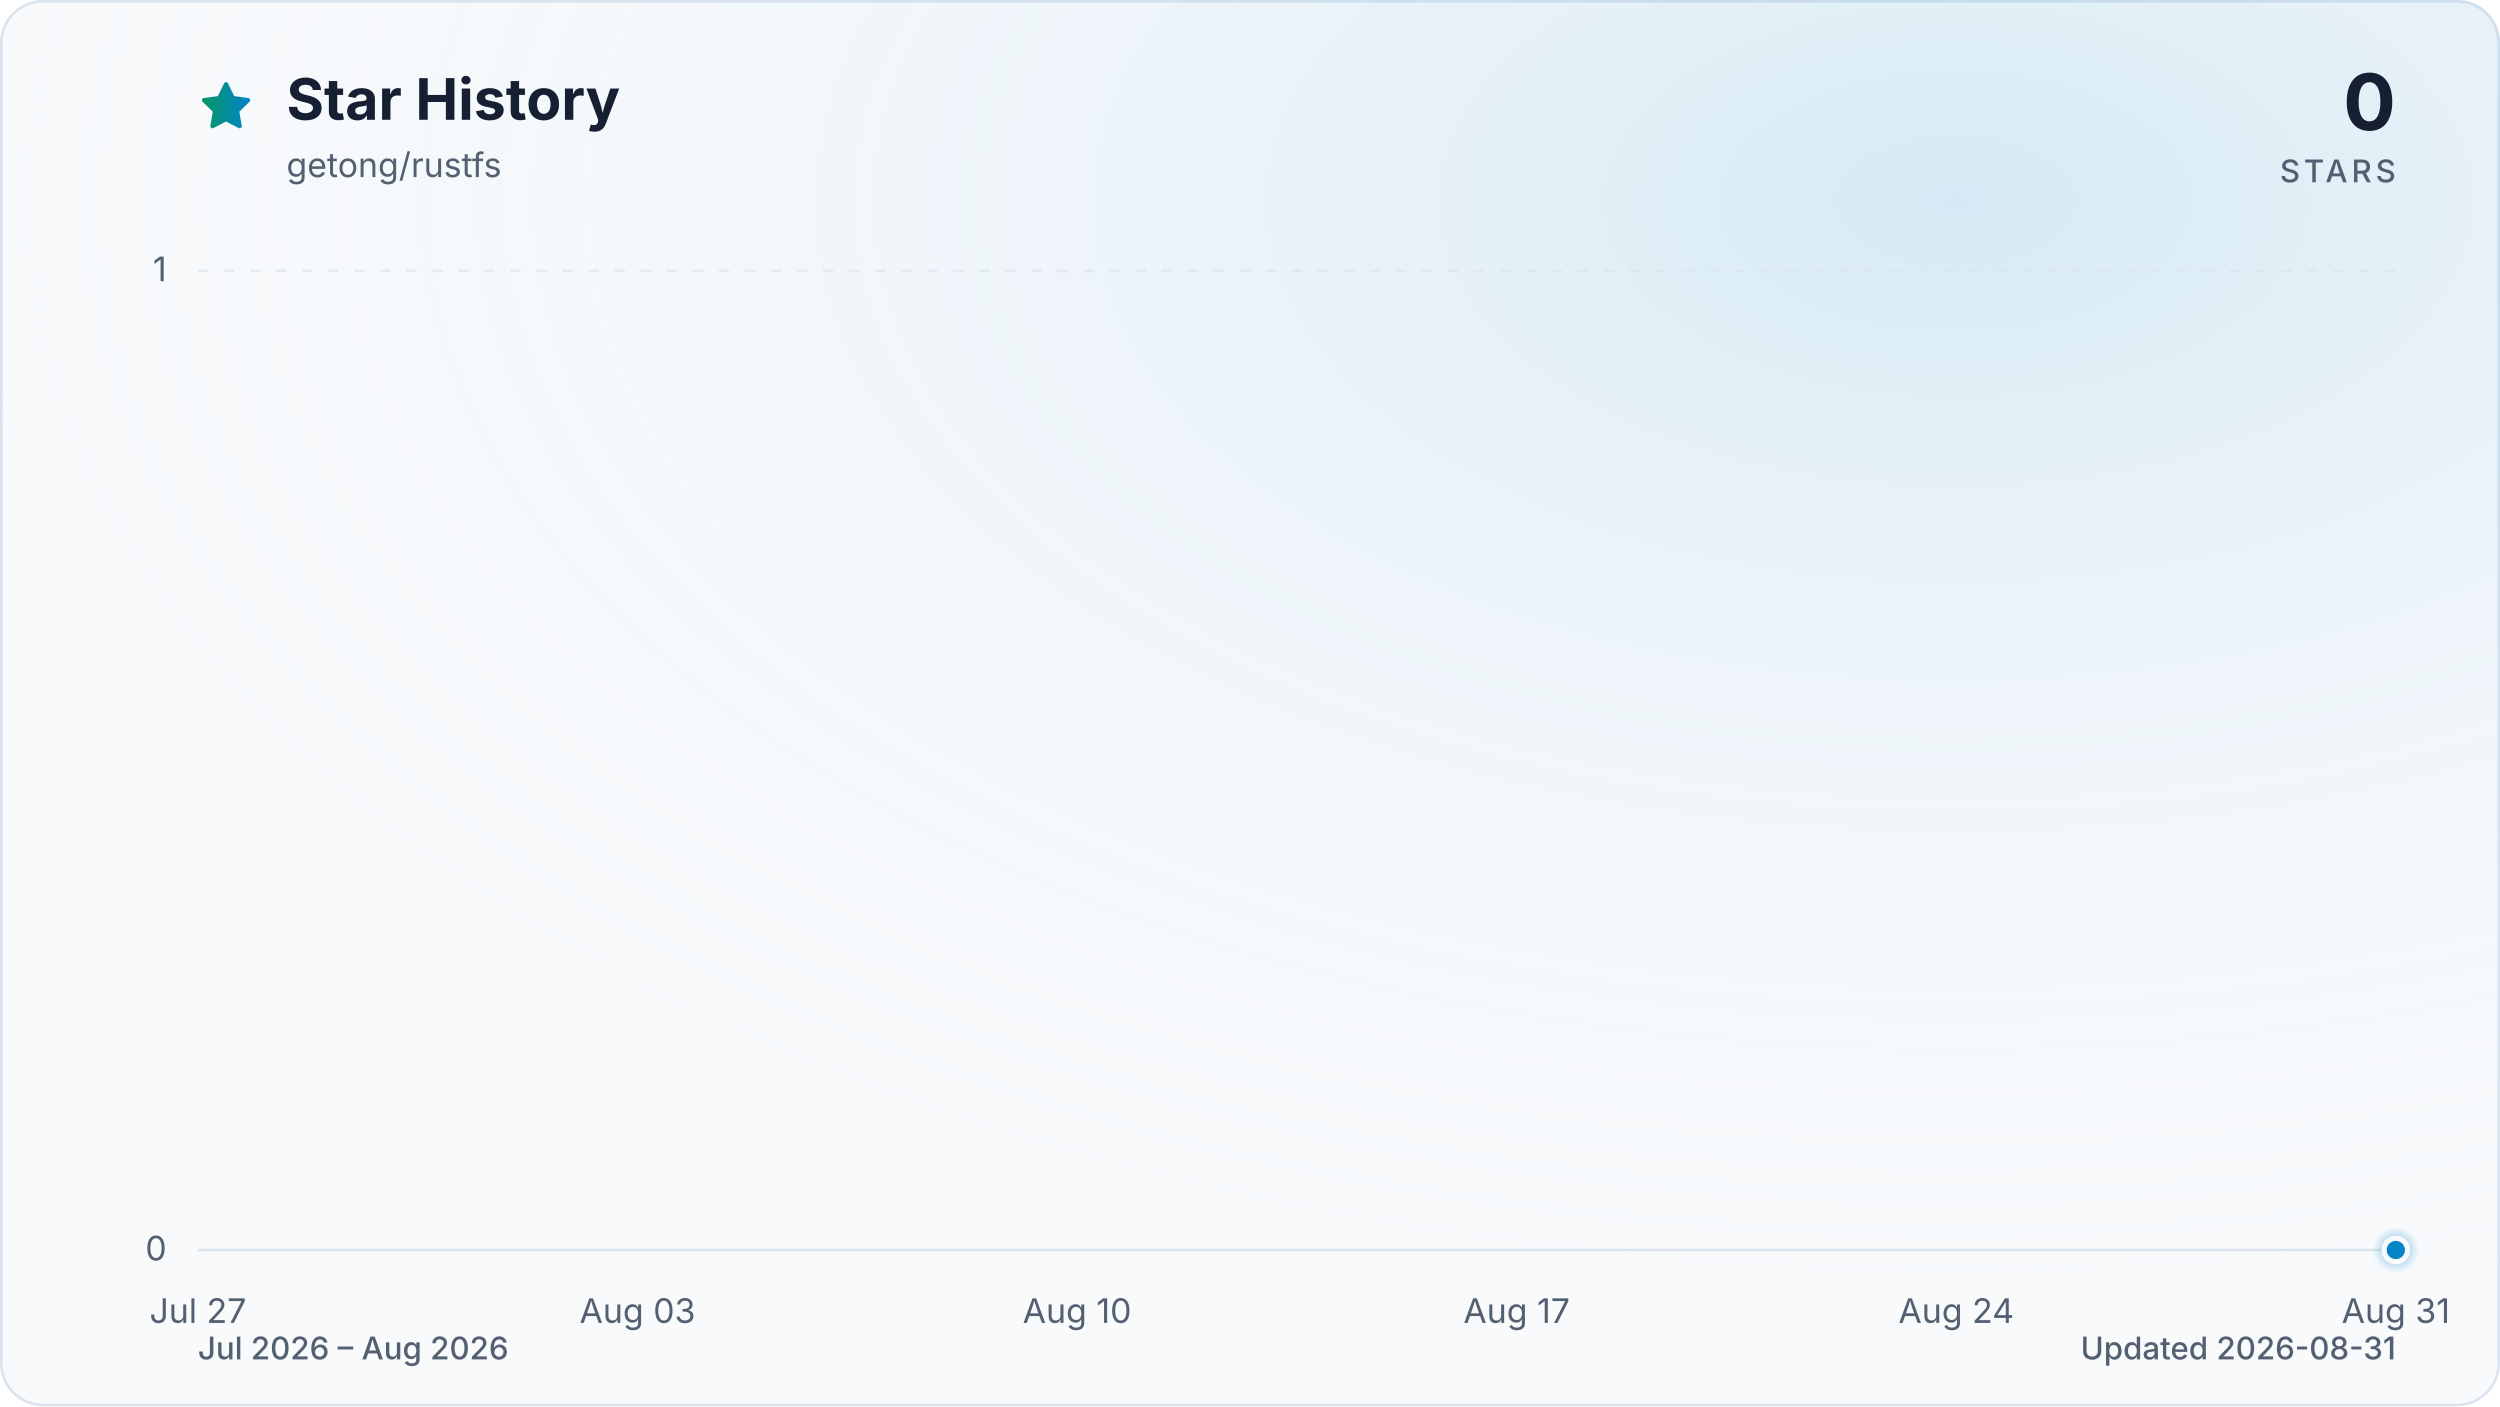
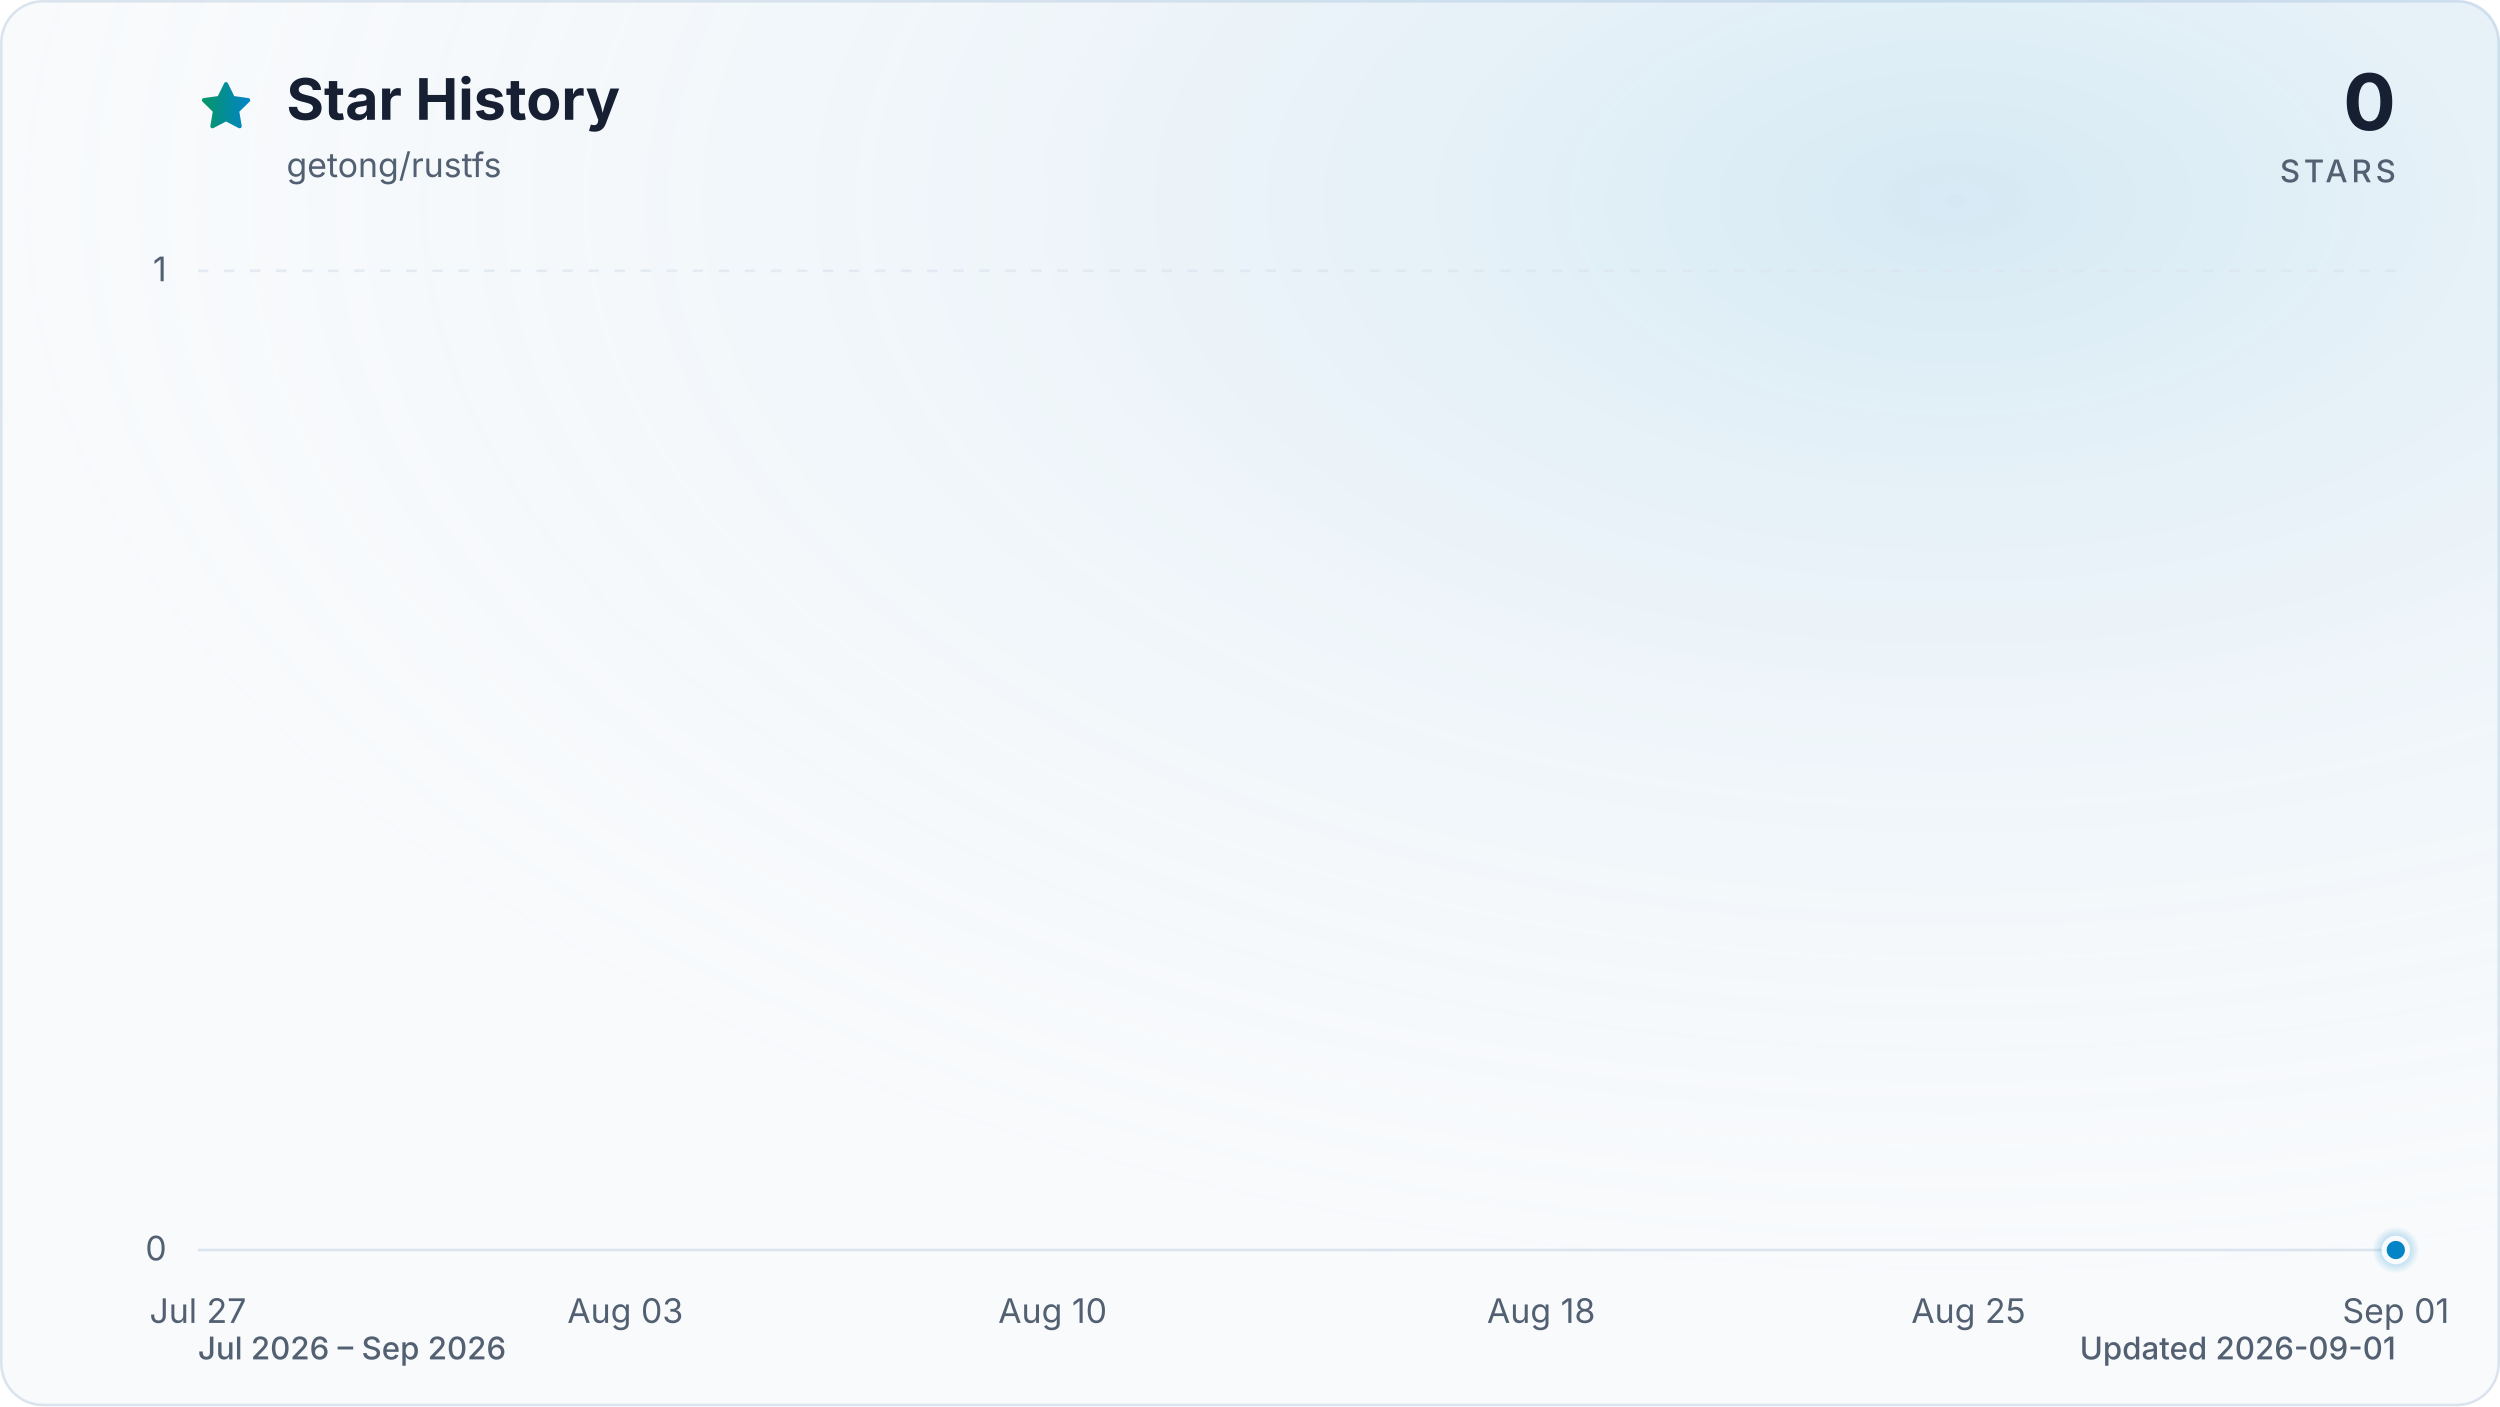
<svg xmlns="http://www.w3.org/2000/svg" viewBox="0 0 960 540" role="img" aria-labelledby="title description" data-style="gradient" data-variant="glow" data-animated="true">
  <defs>
    <linearGradient id="trend" x1="0" y1="0" x2="1" y2="0">
      <stop offset="0%" stop-color="#059669" />
      <stop offset="100%" stop-color="#0284c7" />
    </linearGradient>
    <linearGradient id="area" x1="0" y1="0" x2="0" y2="1">
      <stop offset="0%" stop-color="#059669" stop-opacity="0.30" />
      <stop offset="55%" stop-color="#0284c7" stop-opacity="0.10" />
      <stop offset="100%" stop-color="#0284c7" stop-opacity="0.01" />
    </linearGradient>
    <radialGradient id="marker-halo" cx="50%" cy="50%" r="50%">
      <stop offset="0%" stop-color="#0284c7" stop-opacity="0.55" />
      <stop offset="100%" stop-color="#0284c7" stop-opacity="0" />
    </radialGradient>
    <radialGradient id="surface-glow" cx="78%" cy="14%" r="80%">
      <stop offset="0%" stop-color="#0284c7" stop-opacity="0.14" />
      <stop offset="100%" stop-color="#f8fafc" stop-opacity="0" />
    </radialGradient>
    <filter id="trend-glow" x="-20%" y="-20%" width="140%" height="140%">
      <feGaussianBlur stdDeviation="7" />
    </filter>
  </defs>
  <style>
.trend-enter{transform-box:fill-box;transform-origin:center;animation:trend-enter 520ms cubic-bezier(0.16,1,0.3,1)}
.marker-enter{transform-box:fill-box;transform-origin:center;animation:marker-enter 320ms cubic-bezier(0.16,1,0.3,1) 200ms both}
.marker-pulse{transform-box:fill-box;transform-origin:center;animation:marker-pulse 2.6s ease-out infinite}
@keyframes trend-enter{from{opacity:.35;transform:translateY(10px)}to{opacity:1;transform:translateY(0)}}
@keyframes marker-enter{from{opacity:0;transform:scale(.4)}to{opacity:1;transform:scale(1)}}
@keyframes marker-pulse{0%{opacity:.5;transform:scale(.7)}70%,100%{opacity:0;transform:scale(2.1)}}
@media (prefers-reduced-motion:reduce){.trend-enter,.marker-enter,.marker-pulse{animation:none!important}}
@media (prefers-reduced-motion:reduce){.marker-pulse{opacity:0}}
</style>
  <rect x="0.5" y="0.5" width="959" height="539" fill="#f8fafc" stroke="#dbe4ee" stroke-width="1" rx="16" />
  <rect width="960" height="540" fill="url(#surface-glow)" rx="16" />
  <path d="M12 2.6l2.9 5.9 6.5.9-4.7 4.6 1.1 6.5-5.8-3-5.8 3 1.1-6.5-4.7-4.6 6.5-.9L12 2.6Z" transform="translate(76 30) scale(.9)" fill="url(#trend)" stroke="url(#trend)" stroke-width="1.8" stroke-linejoin="round" aria-hidden="true" />
  <text x="110" y="46" fill="#172033" font-family="ui-sans-serif, system-ui, -apple-system, BlinkMacSystemFont, 'Segoe UI', sans-serif" font-size="22" font-weight="700">Star History</text>
  <text x="110" y="68" fill="#526072" font-family="ui-sans-serif, system-ui, -apple-system, BlinkMacSystemFont, 'Segoe UI', sans-serif" font-size="13">getong/rustfs</text>
  <text x="920" y="50" fill="#172033" font-family="ui-sans-serif, system-ui, -apple-system, BlinkMacSystemFont, 'Segoe UI', sans-serif" font-size="30" font-weight="700" text-anchor="end">0</text>
  <text x="920" y="70" fill="#526072" font-family="ui-sans-serif, system-ui, -apple-system, BlinkMacSystemFont, 'Segoe UI', sans-serif" font-size="12" font-weight="500" letter-spacing="1.5" text-anchor="end">STARS</text>
  <line x1="76" y1="480.0" x2="920" y2="480.0" stroke="#dbe4ee" stroke-width="1" stroke-dasharray="0" opacity="1" />
  <text x="64" y="484.0" fill="#526072" font-family="ui-sans-serif, system-ui, -apple-system, BlinkMacSystemFont, 'Segoe UI', sans-serif" font-size="13" text-anchor="end">0</text>
  <line x1="76" y1="104.0" x2="920" y2="104.0" stroke="#dbe4ee" stroke-width="1" stroke-dasharray="4 6" opacity="0.7" />
  <text x="64" y="108.0" fill="#526072" font-family="ui-sans-serif, system-ui, -apple-system, BlinkMacSystemFont, 'Segoe UI', sans-serif" font-size="13" text-anchor="end">1</text>
  <text x="76.0" y="508" fill="#526072" font-family="ui-sans-serif, system-ui, -apple-system, BlinkMacSystemFont, 'Segoe UI', sans-serif" font-size="13" text-anchor="middle">Jul 27</text>
-   <text x="244.8" y="508" fill="#526072" font-family="ui-sans-serif, system-ui, -apple-system, BlinkMacSystemFont, 'Segoe UI', sans-serif" font-size="13" text-anchor="middle">Aug 03</text>
-   <text x="413.6" y="508" fill="#526072" font-family="ui-sans-serif, system-ui, -apple-system, BlinkMacSystemFont, 'Segoe UI', sans-serif" font-size="13" text-anchor="middle">Aug 10</text>
-   <text x="582.4" y="508" fill="#526072" font-family="ui-sans-serif, system-ui, -apple-system, BlinkMacSystemFont, 'Segoe UI', sans-serif" font-size="13" text-anchor="middle">Aug 17</text>
-   <text x="751.2" y="508" fill="#526072" font-family="ui-sans-serif, system-ui, -apple-system, BlinkMacSystemFont, 'Segoe UI', sans-serif" font-size="13" text-anchor="middle">Aug 24</text>
-   <text x="920.0" y="508" fill="#526072" font-family="ui-sans-serif, system-ui, -apple-system, BlinkMacSystemFont, 'Segoe UI', sans-serif" font-size="13" text-anchor="middle">Aug 31</text>
+   <text x="240.1" y="508" fill="#526072" font-family="ui-sans-serif, system-ui, -apple-system, BlinkMacSystemFont, 'Segoe UI', sans-serif" font-size="13" text-anchor="middle">Aug 03</text>
+   <text x="404.2" y="508" fill="#526072" font-family="ui-sans-serif, system-ui, -apple-system, BlinkMacSystemFont, 'Segoe UI', sans-serif" font-size="13" text-anchor="middle">Aug 10</text>
+   <text x="591.8" y="508" fill="#526072" font-family="ui-sans-serif, system-ui, -apple-system, BlinkMacSystemFont, 'Segoe UI', sans-serif" font-size="13" text-anchor="middle">Aug 18</text>
+   <text x="755.9" y="508" fill="#526072" font-family="ui-sans-serif, system-ui, -apple-system, BlinkMacSystemFont, 'Segoe UI', sans-serif" font-size="13" text-anchor="middle">Aug 25</text>
+   <text x="920.0" y="508" fill="#526072" font-family="ui-sans-serif, system-ui, -apple-system, BlinkMacSystemFont, 'Segoe UI', sans-serif" font-size="13" text-anchor="middle">Sep 01</text>
  <g class="trend-enter">
-     <path d="M 76.0 480.0 C 84.0 480.0, 92.1 480.0, 100.1 480.0 C 108.2 480.0, 116.2 480.0, 124.2 480.0 C 132.3 480.0, 140.3 480.0, 148.3 480.0 C 156.4 480.0, 164.4 480.0, 172.5 480.0 C 180.5 480.0, 188.5 480.0, 196.6 480.0 C 204.6 480.0, 212.6 480.0, 220.7 480.0 C 228.7 480.0, 236.8 480.0, 244.8 480.0 C 252.8 480.0, 260.9 480.0, 268.9 480.0 C 277.0 480.0, 285.0 480.0, 293.0 480.0 C 301.1 480.0, 309.1 480.0, 317.1 480.0 C 325.2 480.0, 333.2 480.0, 341.3 480.0 C 349.3 480.0, 357.3 480.0, 365.4 480.0 C 373.4 480.0, 381.4 480.0, 389.5 480.0 C 397.5 480.0, 405.6 480.0, 413.6 480.0 C 421.6 480.0, 429.7 480.0, 437.7 480.0 C 445.8 480.0, 453.8 480.0, 461.8 480.0 C 469.9 480.0, 477.9 480.0, 485.9 480.0 C 494.0 480.0, 502.0 480.0, 510.1 480.0 C 518.1 480.0, 526.1 480.0, 534.2 480.0 C 542.2 480.0, 550.2 480.0, 558.3 480.0 C 566.3 480.0, 574.4 480.0, 582.4 480.0 C 590.4 480.0, 598.5 480.0, 606.5 480.0 C 614.6 480.0, 622.6 480.0, 630.6 480.0 C 638.7 480.0, 646.7 480.0, 654.7 480.0 C 662.8 480.0, 670.8 480.0, 678.9 480.0 C 686.9 480.0, 694.9 480.0, 703.0 480.0 C 711.0 480.0, 719.0 480.0, 727.1 480.0 C 735.1 480.0, 743.2 480.0, 751.2 480.0 C 759.2 480.0, 767.3 480.0, 775.3 480.0 C 783.4 480.0, 791.4 480.0, 799.4 480.0 C 807.5 480.0, 815.5 480.0, 823.5 480.0 C 831.6 480.0, 839.6 480.0, 847.7 480.0 C 855.7 480.0, 863.7 480.0, 871.8 480.0 C 879.8 480.0, 887.8 480.0, 895.9 480.0 C 903.9 480.0, 912.0 480.0, 920.0 480.0 L 920.0 480.0 L 76.0 480.0 Z" fill="url(#area)" />
-     <path d="M 76.0 480.0 C 84.0 480.0, 92.1 480.0, 100.1 480.0 C 108.2 480.0, 116.2 480.0, 124.2 480.0 C 132.3 480.0, 140.3 480.0, 148.3 480.0 C 156.4 480.0, 164.4 480.0, 172.5 480.0 C 180.5 480.0, 188.5 480.0, 196.6 480.0 C 204.6 480.0, 212.6 480.0, 220.7 480.0 C 228.7 480.0, 236.8 480.0, 244.8 480.0 C 252.8 480.0, 260.9 480.0, 268.9 480.0 C 277.0 480.0, 285.0 480.0, 293.0 480.0 C 301.1 480.0, 309.1 480.0, 317.1 480.0 C 325.2 480.0, 333.2 480.0, 341.3 480.0 C 349.3 480.0, 357.3 480.0, 365.4 480.0 C 373.4 480.0, 381.4 480.0, 389.5 480.0 C 397.5 480.0, 405.6 480.0, 413.6 480.0 C 421.6 480.0, 429.7 480.0, 437.7 480.0 C 445.8 480.0, 453.8 480.0, 461.8 480.0 C 469.9 480.0, 477.9 480.0, 485.9 480.0 C 494.0 480.0, 502.0 480.0, 510.1 480.0 C 518.1 480.0, 526.1 480.0, 534.2 480.0 C 542.2 480.0, 550.2 480.0, 558.3 480.0 C 566.3 480.0, 574.4 480.0, 582.4 480.0 C 590.4 480.0, 598.5 480.0, 606.5 480.0 C 614.6 480.0, 622.6 480.0, 630.6 480.0 C 638.7 480.0, 646.7 480.0, 654.7 480.0 C 662.8 480.0, 670.8 480.0, 678.9 480.0 C 686.9 480.0, 694.9 480.0, 703.0 480.0 C 711.0 480.0, 719.0 480.0, 727.1 480.0 C 735.1 480.0, 743.2 480.0, 751.2 480.0 C 759.2 480.0, 767.3 480.0, 775.3 480.0 C 783.4 480.0, 791.4 480.0, 799.4 480.0 C 807.5 480.0, 815.5 480.0, 823.5 480.0 C 831.6 480.0, 839.6 480.0, 847.7 480.0 C 855.7 480.0, 863.7 480.0, 871.8 480.0 C 879.8 480.0, 887.8 480.0, 895.9 480.0 C 903.9 480.0, 912.0 480.0, 920.0 480.0" fill="none" stroke="url(#trend)" stroke-width="12" stroke-linecap="round" stroke-linejoin="round" opacity="0.16" filter="url(#trend-glow)" />
-     <path d="M 76.0 480.0 C 84.0 480.0, 92.1 480.0, 100.1 480.0 C 108.2 480.0, 116.2 480.0, 124.2 480.0 C 132.3 480.0, 140.3 480.0, 148.3 480.0 C 156.4 480.0, 164.4 480.0, 172.5 480.0 C 180.5 480.0, 188.5 480.0, 196.6 480.0 C 204.6 480.0, 212.6 480.0, 220.7 480.0 C 228.7 480.0, 236.8 480.0, 244.8 480.0 C 252.8 480.0, 260.9 480.0, 268.9 480.0 C 277.0 480.0, 285.0 480.0, 293.0 480.0 C 301.1 480.0, 309.1 480.0, 317.1 480.0 C 325.2 480.0, 333.2 480.0, 341.3 480.0 C 349.3 480.0, 357.3 480.0, 365.4 480.0 C 373.4 480.0, 381.4 480.0, 389.5 480.0 C 397.5 480.0, 405.6 480.0, 413.6 480.0 C 421.6 480.0, 429.7 480.0, 437.7 480.0 C 445.8 480.0, 453.8 480.0, 461.8 480.0 C 469.9 480.0, 477.9 480.0, 485.9 480.0 C 494.0 480.0, 502.0 480.0, 510.1 480.0 C 518.1 480.0, 526.1 480.0, 534.2 480.0 C 542.2 480.0, 550.2 480.0, 558.3 480.0 C 566.3 480.0, 574.4 480.0, 582.4 480.0 C 590.4 480.0, 598.5 480.0, 606.5 480.0 C 614.6 480.0, 622.6 480.0, 630.6 480.0 C 638.7 480.0, 646.7 480.0, 654.7 480.0 C 662.8 480.0, 670.8 480.0, 678.9 480.0 C 686.9 480.0, 694.9 480.0, 703.0 480.0 C 711.0 480.0, 719.0 480.0, 727.1 480.0 C 735.1 480.0, 743.2 480.0, 751.2 480.0 C 759.2 480.0, 767.3 480.0, 775.3 480.0 C 783.4 480.0, 791.4 480.0, 799.4 480.0 C 807.5 480.0, 815.5 480.0, 823.5 480.0 C 831.6 480.0, 839.6 480.0, 847.7 480.0 C 855.7 480.0, 863.7 480.0, 871.8 480.0 C 879.8 480.0, 887.8 480.0, 895.9 480.0 C 903.9 480.0, 912.0 480.0, 920.0 480.0" fill="none" stroke="url(#trend)" stroke-width="3" stroke-linecap="round" stroke-linejoin="round" />
+     <path d="M 76.0 480.0 C 83.8 480.0, 91.6 480.0, 99.4 480.0 C 107.3 480.0, 115.1 480.0, 122.9 480.0 C 130.7 480.0, 138.5 480.0, 146.3 480.0 C 154.1 480.0, 162.0 480.0, 169.8 480.0 C 177.6 480.0, 185.4 480.0, 193.2 480.0 C 201.0 480.0, 208.9 480.0, 216.7 480.0 C 224.5 480.0, 232.3 480.0, 240.1 480.0 C 247.9 480.0, 255.7 480.0, 263.6 480.0 C 271.4 480.0, 279.2 480.0, 287.0 480.0 C 294.8 480.0, 302.6 480.0, 310.4 480.0 C 318.3 480.0, 326.1 480.0, 333.9 480.0 C 341.7 480.0, 349.5 480.0, 357.3 480.0 C 365.1 480.0, 373.0 480.0, 380.8 480.0 C 388.6 480.0, 396.4 480.0, 404.2 480.0 C 412.0 480.0, 419.9 480.0, 427.7 480.0 C 435.5 480.0, 443.3 480.0, 451.1 480.0 C 458.9 480.0, 466.7 480.0, 474.6 480.0 C 482.4 480.0, 490.2 480.0, 498.0 480.0 C 505.8 480.0, 513.6 480.0, 521.4 480.0 C 529.3 480.0, 537.1 480.0, 544.9 480.0 C 552.7 480.0, 560.5 480.0, 568.3 480.0 C 576.1 480.0, 584.0 480.0, 591.8 480.0 C 599.6 480.0, 607.4 480.0, 615.2 480.0 C 623.0 480.0, 630.9 480.0, 638.7 480.0 C 646.5 480.0, 654.3 480.0, 662.1 480.0 C 669.9 480.0, 677.7 480.0, 685.6 480.0 C 693.4 480.0, 701.2 480.0, 709.0 480.0 C 716.8 480.0, 724.6 480.0, 732.4 480.0 C 740.3 480.0, 748.1 480.0, 755.9 480.0 C 763.7 480.0, 771.5 480.0, 779.3 480.0 C 787.1 480.0, 795.0 480.0, 802.8 480.0 C 810.6 480.0, 818.4 480.0, 826.2 480.0 C 834.0 480.0, 841.9 480.0, 849.7 480.0 C 857.5 480.0, 865.3 480.0, 873.1 480.0 C 880.9 480.0, 888.7 480.0, 896.6 480.0 C 904.4 480.0, 912.2 480.0, 920.0 480.0 L 920.0 480.0 L 76.0 480.0 Z" fill="url(#area)" />
+     <path d="M 76.0 480.0 C 83.8 480.0, 91.6 480.0, 99.4 480.0 C 107.3 480.0, 115.1 480.0, 122.9 480.0 C 130.7 480.0, 138.5 480.0, 146.3 480.0 C 154.1 480.0, 162.0 480.0, 169.8 480.0 C 177.6 480.0, 185.4 480.0, 193.2 480.0 C 201.0 480.0, 208.9 480.0, 216.7 480.0 C 224.5 480.0, 232.3 480.0, 240.1 480.0 C 247.9 480.0, 255.7 480.0, 263.6 480.0 C 271.4 480.0, 279.2 480.0, 287.0 480.0 C 294.8 480.0, 302.6 480.0, 310.4 480.0 C 318.3 480.0, 326.1 480.0, 333.9 480.0 C 341.7 480.0, 349.5 480.0, 357.3 480.0 C 365.1 480.0, 373.0 480.0, 380.8 480.0 C 388.6 480.0, 396.4 480.0, 404.2 480.0 C 412.0 480.0, 419.9 480.0, 427.7 480.0 C 435.5 480.0, 443.3 480.0, 451.1 480.0 C 458.9 480.0, 466.7 480.0, 474.6 480.0 C 482.4 480.0, 490.2 480.0, 498.0 480.0 C 505.8 480.0, 513.6 480.0, 521.4 480.0 C 529.3 480.0, 537.1 480.0, 544.9 480.0 C 552.7 480.0, 560.5 480.0, 568.3 480.0 C 576.1 480.0, 584.0 480.0, 591.8 480.0 C 599.6 480.0, 607.4 480.0, 615.2 480.0 C 623.0 480.0, 630.9 480.0, 638.7 480.0 C 646.5 480.0, 654.3 480.0, 662.1 480.0 C 669.9 480.0, 677.7 480.0, 685.6 480.0 C 693.4 480.0, 701.2 480.0, 709.0 480.0 C 716.8 480.0, 724.6 480.0, 732.4 480.0 C 740.3 480.0, 748.1 480.0, 755.9 480.0 C 763.7 480.0, 771.5 480.0, 779.3 480.0 C 787.1 480.0, 795.0 480.0, 802.8 480.0 C 810.6 480.0, 818.4 480.0, 826.2 480.0 C 834.0 480.0, 841.9 480.0, 849.7 480.0 C 857.5 480.0, 865.3 480.0, 873.1 480.0 C 880.9 480.0, 888.7 480.0, 896.6 480.0 C 904.4 480.0, 912.2 480.0, 920.0 480.0" fill="none" stroke="url(#trend)" stroke-width="12" stroke-linecap="round" stroke-linejoin="round" opacity="0.16" filter="url(#trend-glow)" />
+     <path d="M 76.0 480.0 C 83.8 480.0, 91.6 480.0, 99.4 480.0 C 107.3 480.0, 115.1 480.0, 122.9 480.0 C 130.7 480.0, 138.5 480.0, 146.3 480.0 C 154.1 480.0, 162.0 480.0, 169.8 480.0 C 177.6 480.0, 185.4 480.0, 193.2 480.0 C 201.0 480.0, 208.9 480.0, 216.7 480.0 C 224.5 480.0, 232.3 480.0, 240.1 480.0 C 247.9 480.0, 255.7 480.0, 263.6 480.0 C 271.4 480.0, 279.2 480.0, 287.0 480.0 C 294.8 480.0, 302.6 480.0, 310.4 480.0 C 318.3 480.0, 326.1 480.0, 333.9 480.0 C 341.7 480.0, 349.5 480.0, 357.3 480.0 C 365.1 480.0, 373.0 480.0, 380.8 480.0 C 388.6 480.0, 396.4 480.0, 404.2 480.0 C 412.0 480.0, 419.9 480.0, 427.7 480.0 C 435.5 480.0, 443.3 480.0, 451.1 480.0 C 458.9 480.0, 466.7 480.0, 474.6 480.0 C 482.4 480.0, 490.2 480.0, 498.0 480.0 C 505.8 480.0, 513.6 480.0, 521.4 480.0 C 529.3 480.0, 537.1 480.0, 544.9 480.0 C 552.7 480.0, 560.5 480.0, 568.3 480.0 C 576.1 480.0, 584.0 480.0, 591.8 480.0 C 599.6 480.0, 607.4 480.0, 615.2 480.0 C 623.0 480.0, 630.9 480.0, 638.7 480.0 C 646.5 480.0, 654.3 480.0, 662.1 480.0 C 669.9 480.0, 677.7 480.0, 685.6 480.0 C 693.4 480.0, 701.2 480.0, 709.0 480.0 C 716.8 480.0, 724.6 480.0, 732.4 480.0 C 740.3 480.0, 748.1 480.0, 755.9 480.0 C 763.7 480.0, 771.5 480.0, 779.3 480.0 C 787.1 480.0, 795.0 480.0, 802.8 480.0 C 810.6 480.0, 818.4 480.0, 826.2 480.0 C 834.0 480.0, 841.9 480.0, 849.7 480.0 C 857.5 480.0, 865.3 480.0, 873.1 480.0 C 880.9 480.0, 888.7 480.0, 896.6 480.0 C 904.4 480.0, 912.2 480.0, 920.0 480.0" fill="none" stroke="url(#trend)" stroke-width="3" stroke-linecap="round" stroke-linejoin="round" />
  </g>
  <g class="marker-enter">
    <circle class="marker-pulse" cx="920.0" cy="480.0" r="9" fill="url(#marker-halo)" />
    <circle cx="920.0" cy="480.0" r="4.5" fill="#0284c7" stroke="#f8fafc" stroke-width="2" />
  </g>
-   <text x="76" y="522" fill="#526072" font-family="ui-sans-serif, system-ui, -apple-system, BlinkMacSystemFont, 'Segoe UI', sans-serif" font-size="12" font-weight="500">Jul 2026 – Aug 2026</text>
-   <text x="920" y="522" fill="#526072" font-family="ui-sans-serif, system-ui, -apple-system, BlinkMacSystemFont, 'Segoe UI', sans-serif" font-size="12" font-weight="500" text-anchor="end">Updated 2026-08-31</text>
+   <text x="76" y="522" fill="#526072" font-family="ui-sans-serif, system-ui, -apple-system, BlinkMacSystemFont, 'Segoe UI', sans-serif" font-size="12" font-weight="500">Jul 2026 – Sep 2026</text>
+   <text x="920" y="522" fill="#526072" font-family="ui-sans-serif, system-ui, -apple-system, BlinkMacSystemFont, 'Segoe UI', sans-serif" font-size="12" font-weight="500" text-anchor="end">Updated 2026-09-01</text>
</svg>
